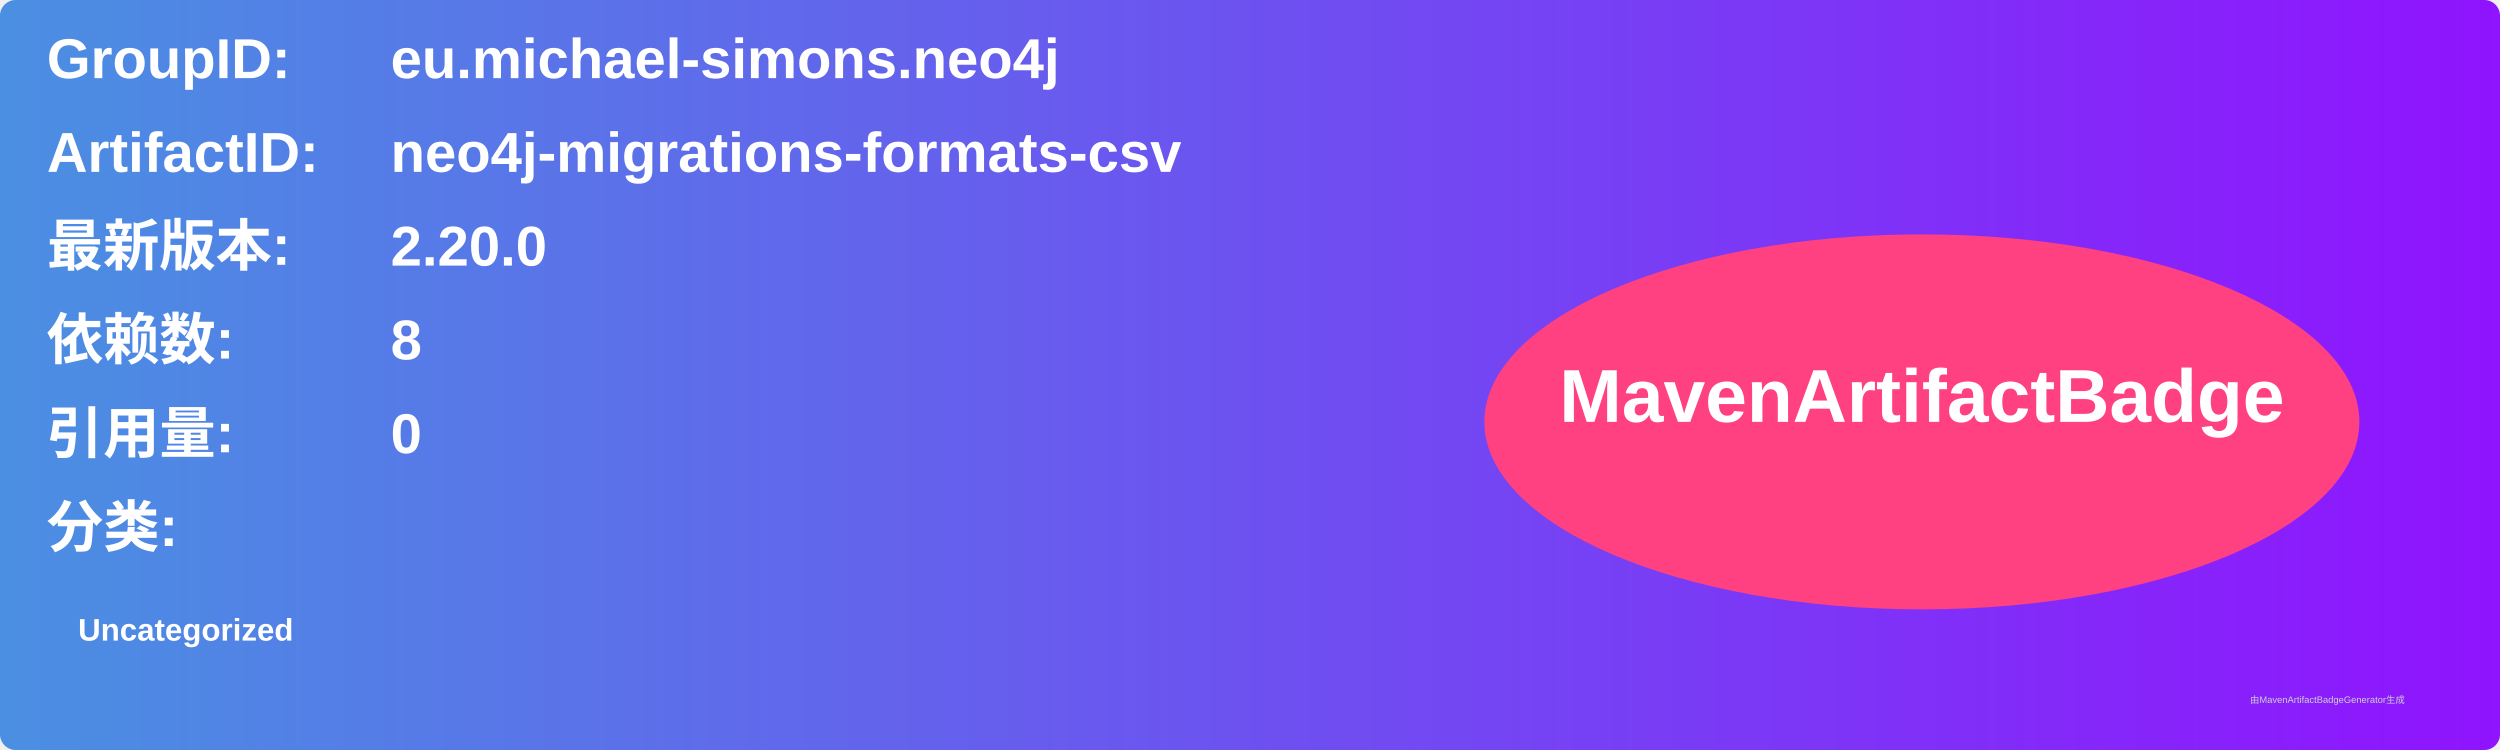
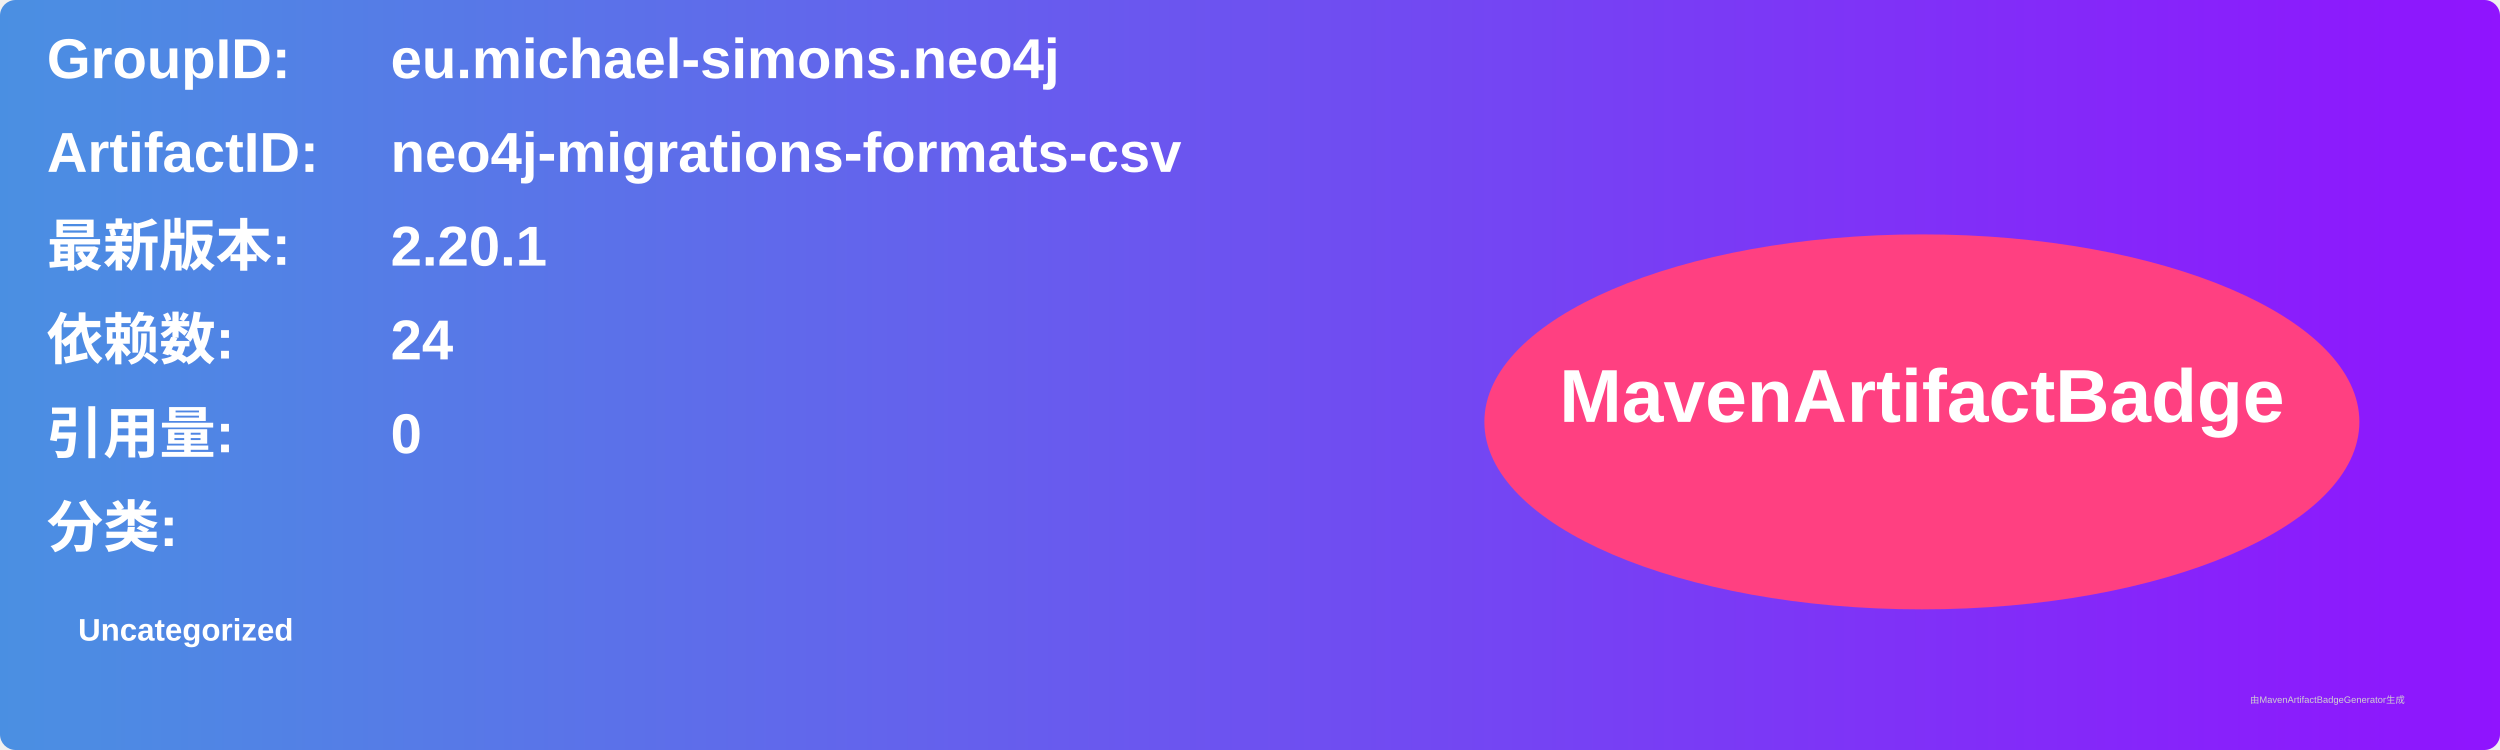
<svg xmlns="http://www.w3.org/2000/svg" width="800" height="240" viewBox="0 0 800 240">
  <linearGradient id="grad" x1="0%" y1="0%" x2="100%" y2="0%">
    <stop offset="0%" stop-color="#4a90e2" />
    <stop offset="100%" stop-color="#9013fe" />
  </linearGradient>
  <rect width="100%" height="100%" rx="5" ry="5" fill="url(#grad)" />
  <g transform="translate(15, 15)">
    <text x="0" y="10" font-family="Arial" font-size="18" fill="white" font-weight="bold" width="260">GroupID:</text>
    <text x="110" y="10" font-family="Arial" font-size="18" fill="white" font-weight="bold" width="460">eu.michael-simons.neo4j</text>
    <text x="0" y="40" font-family="Arial" font-size="18" fill="white" font-weight="bold" width="260">ArtifactID:</text>
    <text x="110" y="40" font-family="Arial" font-size="18" fill="white" font-weight="bold" width="460">neo4j-migrations-formats-csv</text>
    <text x="0" y="70" font-family="Arial" font-size="18" fill="white" font-weight="bold">最新版本:</text>
    <text x="110" y="70" font-family="Arial" font-size="18" fill="white" font-weight="bold">
-       <tspan font-weight="bold">2.20.0</tspan>
+       <tspan font-weight="bold">2.20.1</tspan>
    </text>
    <text x="0" y="100" font-family="Arial" font-size="18" fill="white" font-weight="bold">依赖数: </text>
    <text x="110" y="100" font-family="Arial" font-size="18" fill="white">
-       <tspan font-weight="bold">8</tspan>
+       <tspan font-weight="bold">24</tspan>
    </text>
    <text x="0" y="130" font-family="Arial" font-size="18" fill="white" font-weight="bold">引用量: </text>
    <text x="110" y="130" font-family="Arial" font-size="18" fill="white">
      <tspan font-weight="bold">0</tspan>
    </text>
    <text x="0" y="160" font-family="Arial" font-size="18" fill="white" font-weight="bold">分类:</text>
    <text x="10" y="190" font-family="Arial" font-size="10" fill="white">
      <tspan font-weight="bold">Uncategorized</tspan>
    </text>
    <ellipse cx="600" cy="120" rx="140" ry="60" fill="#ff4081" />
    <text x="600" y="120" text-anchor="middle" font-family="Arial" font-size="24" fill="white" font-weight="bold">MavenArtifactBadge</text>
  </g>
  <text x="720" y="225" font-family="Arial" font-size="3" fill="#d0d0d0">由MavenArtifactBadgeGenerator生成</text>
</svg>
